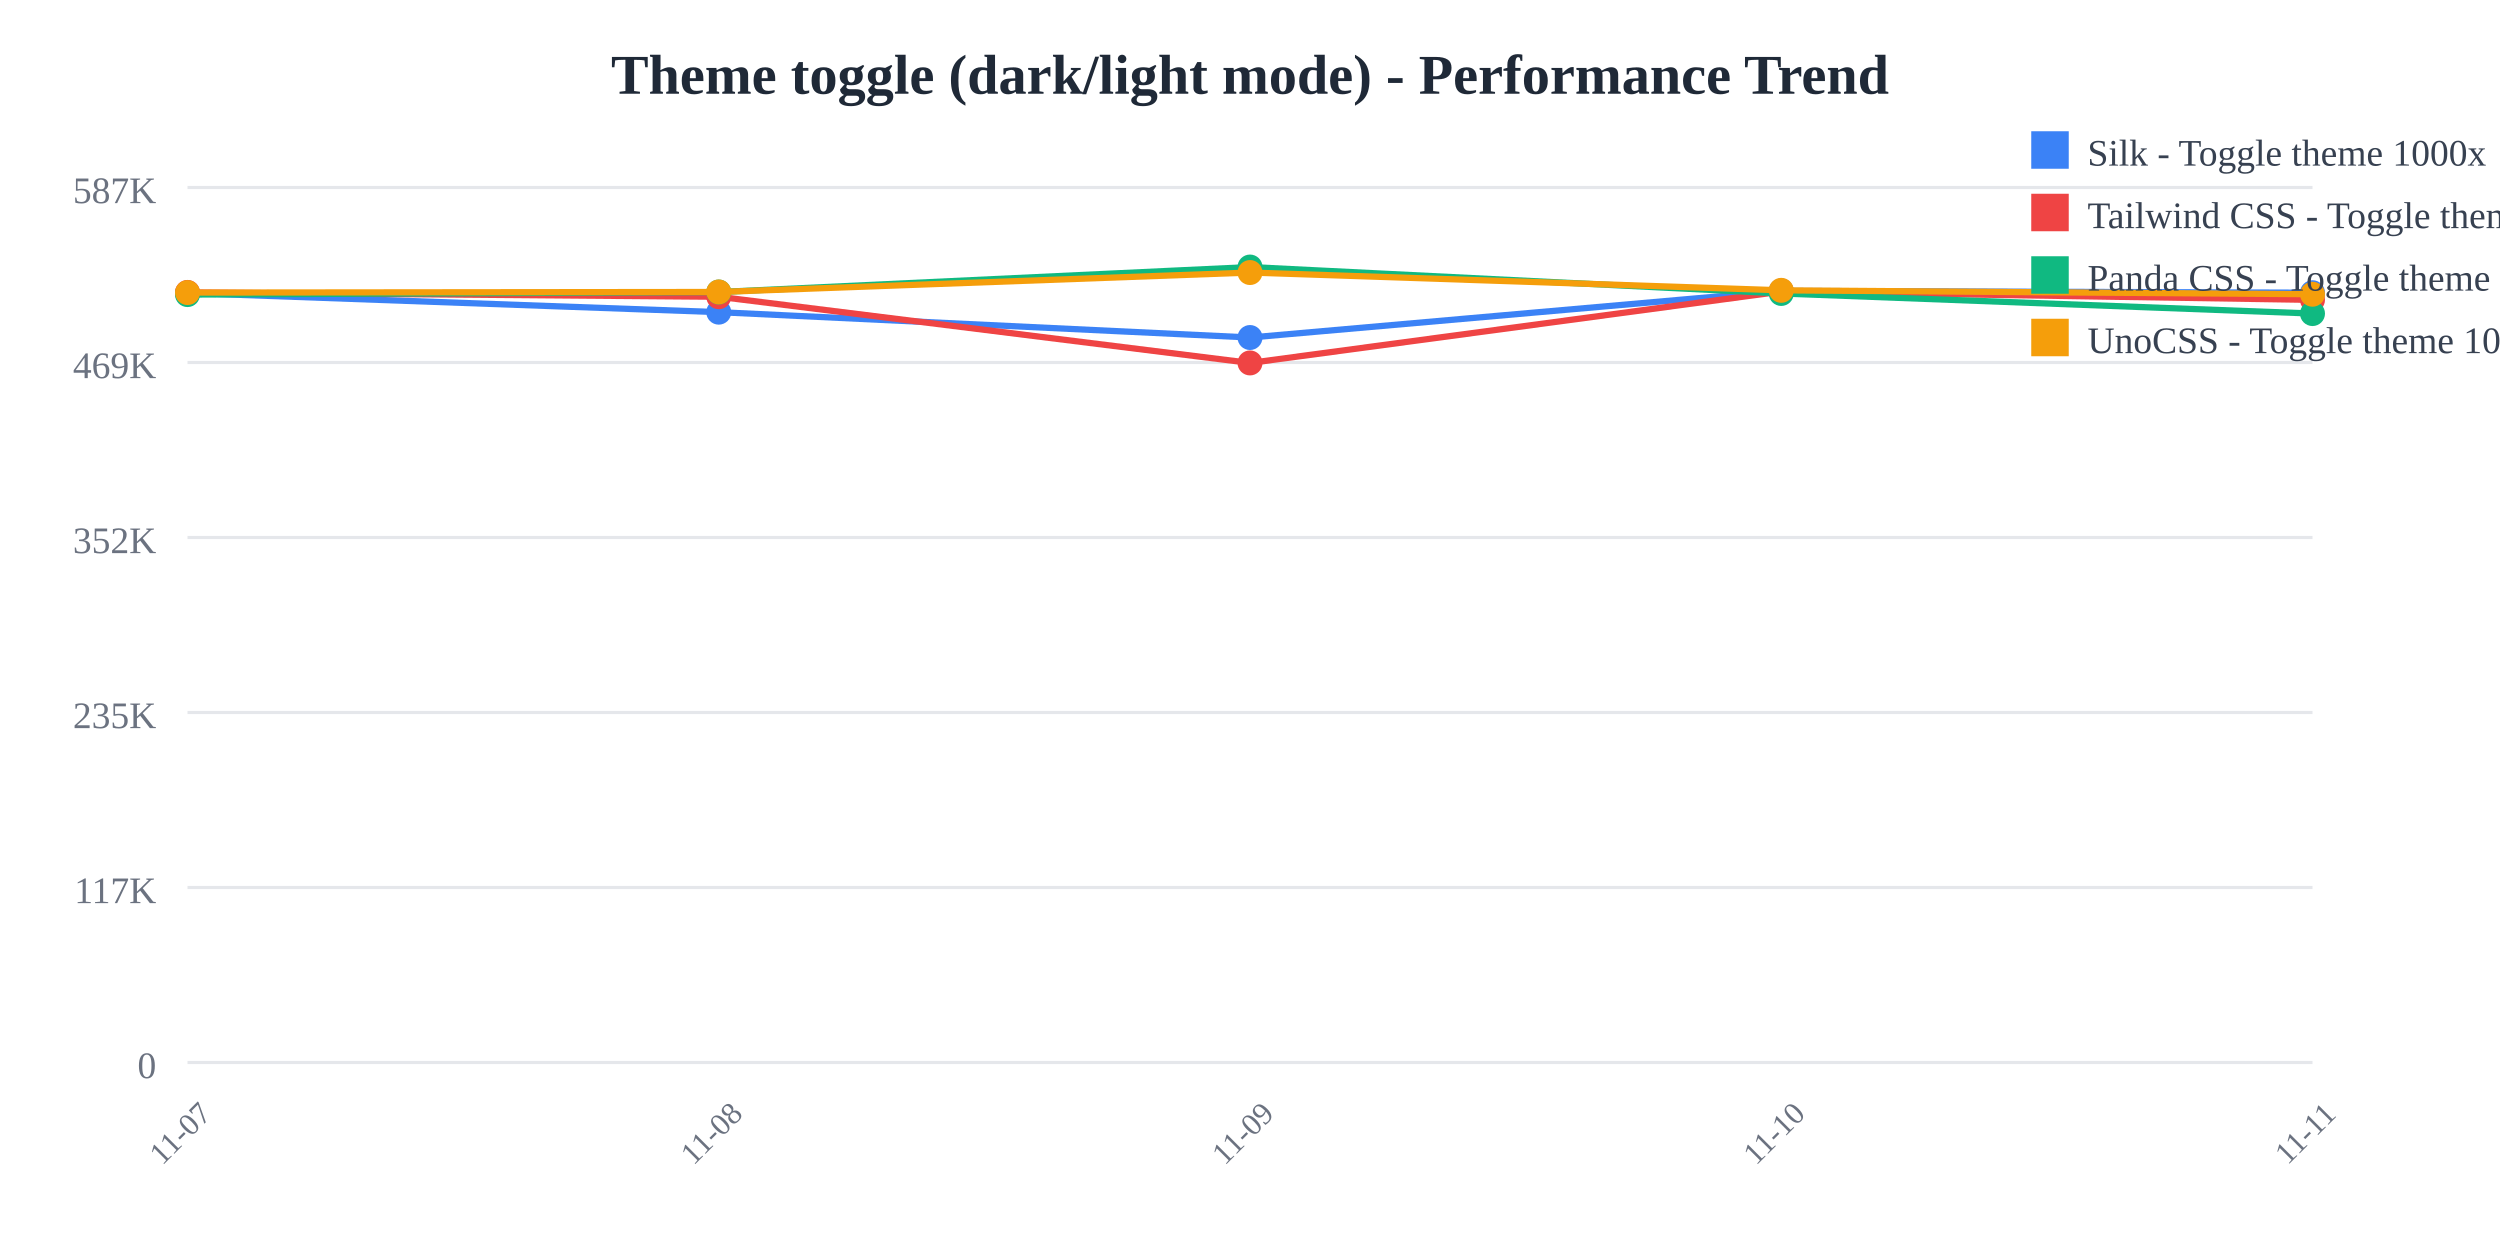
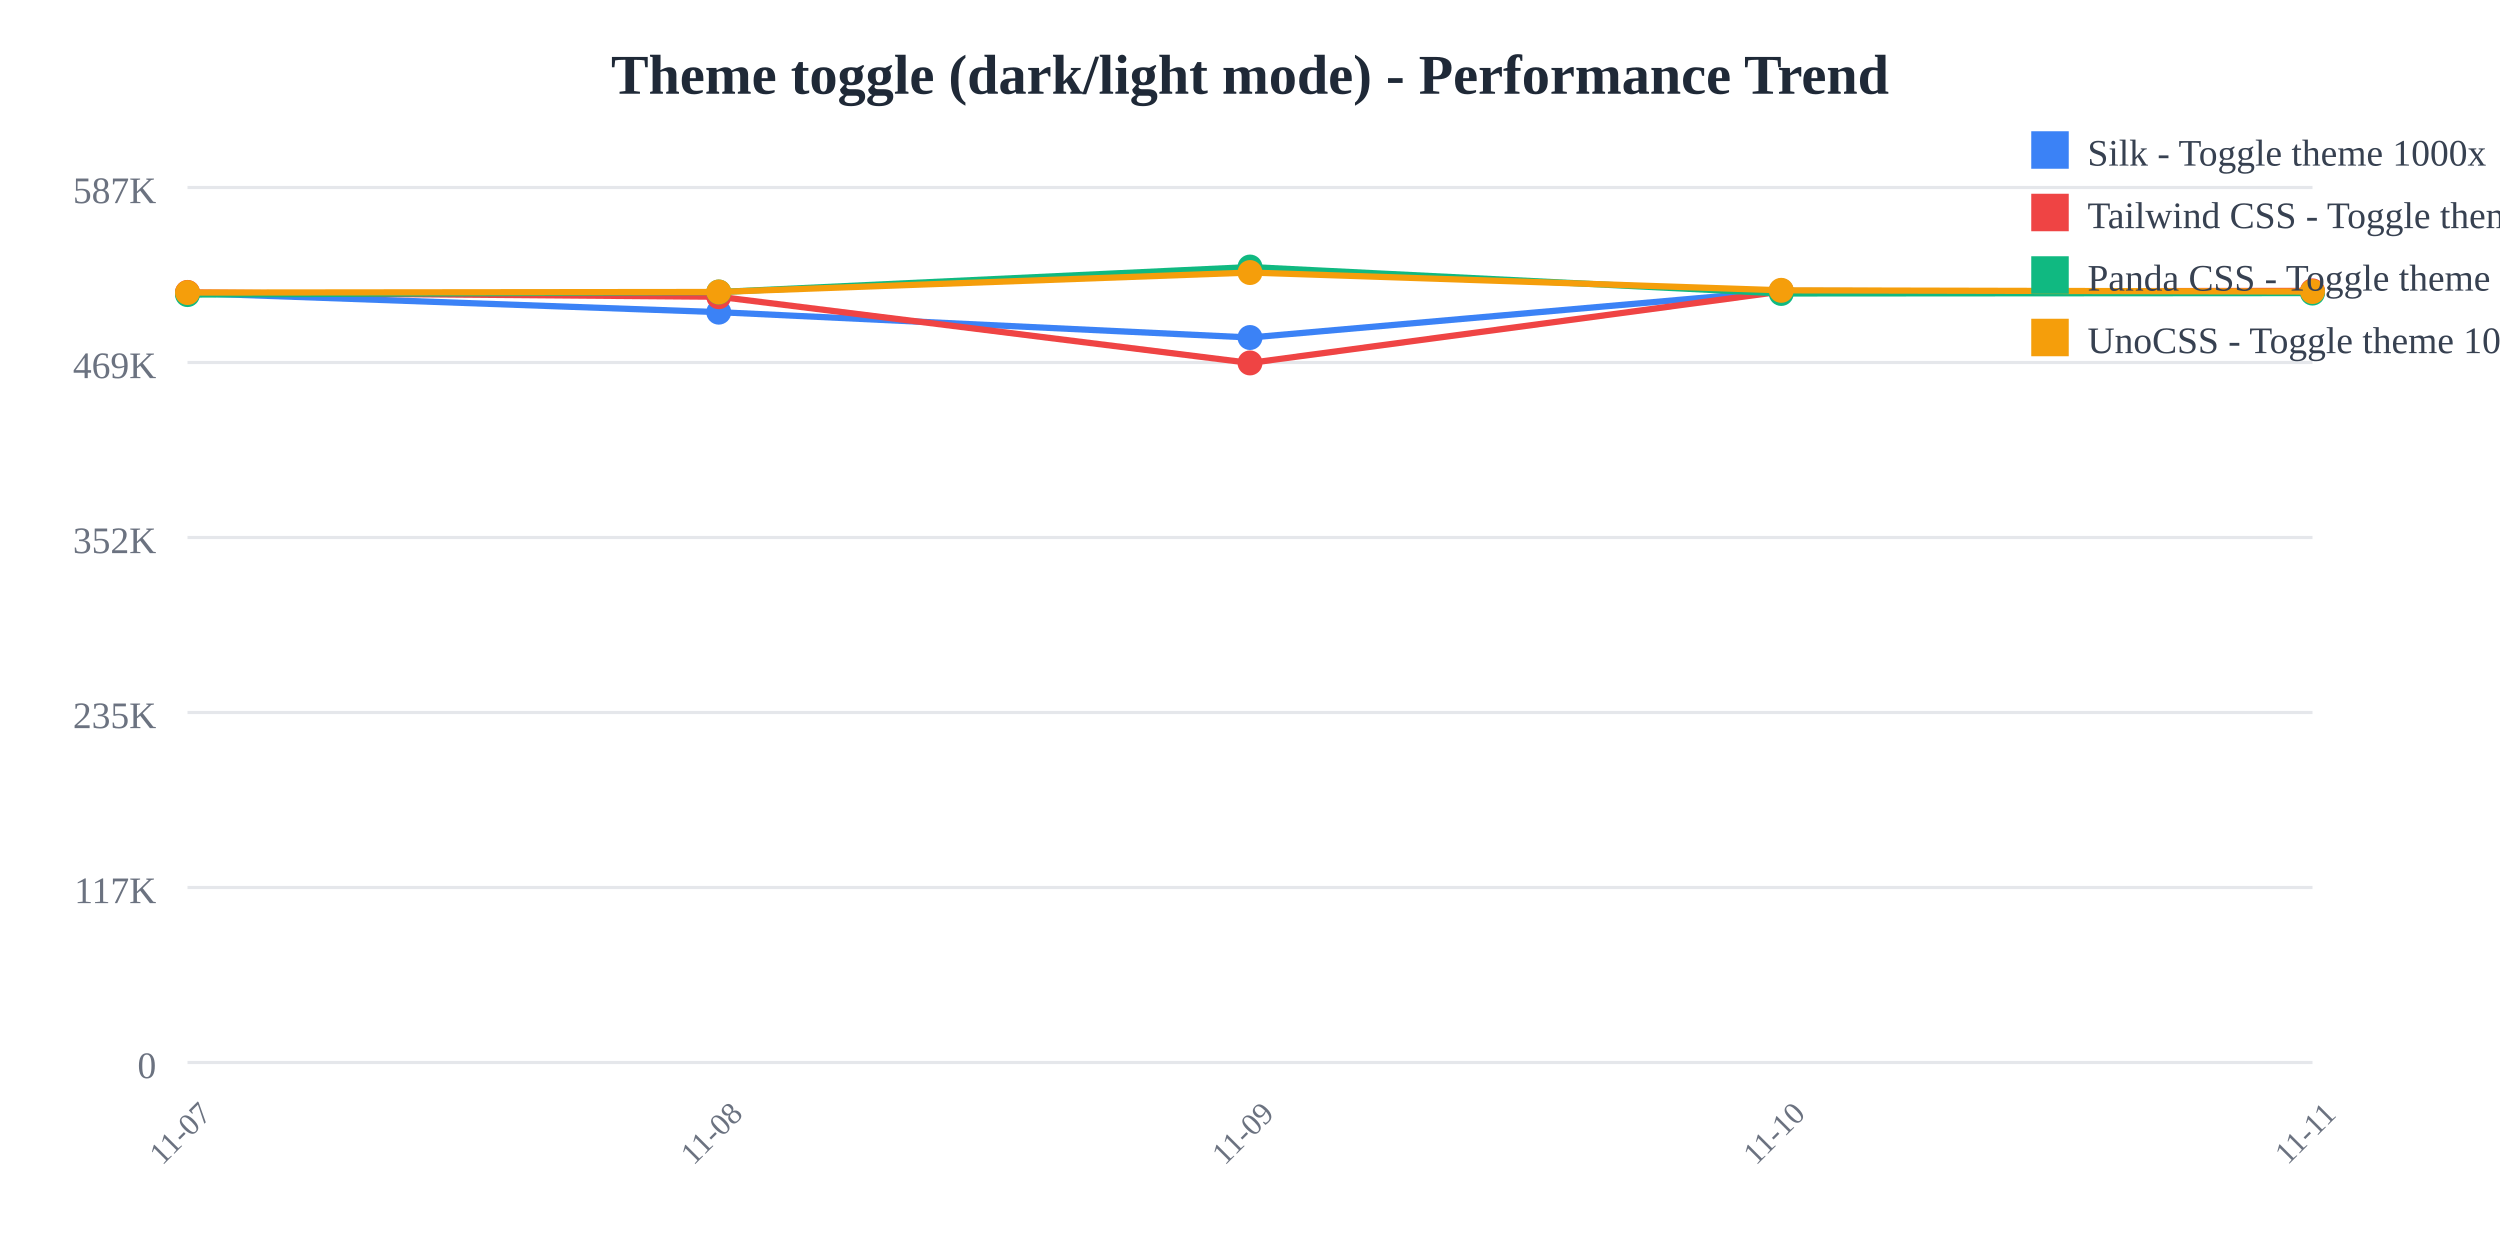
<svg xmlns="http://www.w3.org/2000/svg" width="800" height="400">
  <rect width="800" height="400" fill="white" />
  <text x="400" y="30" text-anchor="middle" font-size="18" font-weight="bold" fill="#1f2937">
    Theme toggle (dark/light mode) - Performance Trend
  </text>
  <line x1="60" y1="60" x2="740" y2="60" stroke="#e5e7eb" stroke-width="1" />
  <text x="50" y="65" text-anchor="end" font-size="12" fill="#6b7280">
    587K
  </text>
  <line x1="60" y1="116" x2="740" y2="116" stroke="#e5e7eb" stroke-width="1" />
  <text x="50" y="121" text-anchor="end" font-size="12" fill="#6b7280">
    469K
  </text>
  <line x1="60" y1="172" x2="740" y2="172" stroke="#e5e7eb" stroke-width="1" />
  <text x="50" y="177" text-anchor="end" font-size="12" fill="#6b7280">
    352K
  </text>
  <line x1="60" y1="228" x2="740" y2="228" stroke="#e5e7eb" stroke-width="1" />
  <text x="50" y="233" text-anchor="end" font-size="12" fill="#6b7280">
    235K
  </text>
  <line x1="60" y1="284" x2="740" y2="284" stroke="#e5e7eb" stroke-width="1" />
  <text x="50" y="289" text-anchor="end" font-size="12" fill="#6b7280">
    117K
  </text>
  <line x1="60" y1="340" x2="740" y2="340" stroke="#e5e7eb" stroke-width="1" />
  <text x="50" y="345" text-anchor="end" font-size="12" fill="#6b7280">
    0
  </text>
  <text x="60" y="365" text-anchor="middle" font-size="10" fill="#6b7280" transform="rotate(-45, 60, 365)">
    11-07
  </text>
  <text x="230" y="365" text-anchor="middle" font-size="10" fill="#6b7280" transform="rotate(-45, 230, 365)">
    11-08
  </text>
  <text x="400" y="365" text-anchor="middle" font-size="10" fill="#6b7280" transform="rotate(-45, 400, 365)">
    11-09
  </text>
  <text x="570" y="365" text-anchor="middle" font-size="10" fill="#6b7280" transform="rotate(-45, 570, 365)">
    11-10
  </text>
  <text x="740" y="365" text-anchor="middle" font-size="10" fill="#6b7280" transform="rotate(-45, 740, 365)">
    11-11
  </text>
-   <polyline points="60,93.763 230,99.89 400,108.006 570,93.083 740,93.666" fill="none" stroke="#3b82f6" stroke-width="2" />
+   <polyline points="60,93.763 230,99.89 400,108.006 570,93.083 740,93.492" fill="none" stroke="#3b82f6" stroke-width="2" />
  <circle cx="60" cy="93.763" r="4" fill="#3b82f6" />
  <circle cx="230" cy="99.89" r="4" fill="#3b82f6" />
  <circle cx="400" cy="108.006" r="4" fill="#3b82f6" />
  <circle cx="570" cy="93.083" r="4" fill="#3b82f6" />
-   <circle cx="740" cy="93.666" r="4" fill="#3b82f6" />
-   <polyline points="60,93.577 230,94.959 400,116.139 570,93.303 740,95.956" fill="none" stroke="#ef4444" stroke-width="2" />
+   <circle cx="740" cy="93.492" r="4" fill="#3b82f6" />
+   <polyline points="60,93.577 230,94.959 400,116.139 570,93.303 740,93.08" fill="none" stroke="#ef4444" stroke-width="2" />
  <circle cx="60" cy="93.577" r="4" fill="#ef4444" />
  <circle cx="230" cy="94.959" r="4" fill="#ef4444" />
  <circle cx="400" cy="116.139" r="4" fill="#ef4444" />
  <circle cx="570" cy="93.303" r="4" fill="#ef4444" />
-   <circle cx="740" cy="95.956" r="4" fill="#ef4444" />
-   <polyline points="60,94.265 230,93.45 400,85.455 570,93.91 740,100.34" fill="none" stroke="#10b981" stroke-width="2" />
+   <circle cx="740" cy="93.08" r="4" fill="#ef4444" />
+   <polyline points="60,94.265 230,93.45 400,85.455 570,93.91 740,93.782" fill="none" stroke="#10b981" stroke-width="2" />
  <circle cx="60" cy="94.265" r="4" fill="#10b981" />
  <circle cx="230" cy="93.45" r="4" fill="#10b981" />
  <circle cx="400" cy="85.455" r="4" fill="#10b981" />
  <circle cx="570" cy="93.91" r="4" fill="#10b981" />
-   <circle cx="740" cy="100.34" r="4" fill="#10b981" />
-   <polyline points="60,93.626 230,93.432 400,87.213 570,92.905 740,94.153" fill="none" stroke="#f59e0b" stroke-width="2" />
+   <circle cx="740" cy="93.782" r="4" fill="#10b981" />
+   <polyline points="60,93.626 230,93.432 400,87.213 570,92.905 740,93.295" fill="none" stroke="#f59e0b" stroke-width="2" />
  <circle cx="60" cy="93.626" r="4" fill="#f59e0b" />
  <circle cx="230" cy="93.432" r="4" fill="#f59e0b" />
  <circle cx="400" cy="87.213" r="4" fill="#f59e0b" />
  <circle cx="570" cy="92.905" r="4" fill="#f59e0b" />
-   <circle cx="740" cy="94.153" r="4" fill="#f59e0b" />
+   <circle cx="740" cy="93.295" r="4" fill="#f59e0b" />
  <rect x="650" y="42" width="12" height="12" fill="#3b82f6" />
  <text x="668" y="53" font-size="12" fill="#374151">Silk - Toggle theme 1000x</text>
  <rect x="650" y="62" width="12" height="12" fill="#ef4444" />
  <text x="668" y="73" font-size="12" fill="#374151">Tailwind CSS - Toggle theme 1000x</text>
  <rect x="650" y="82" width="12" height="12" fill="#10b981" />
  <text x="668" y="93" font-size="12" fill="#374151">Panda CSS - Toggle theme 1000x</text>
  <rect x="650" y="102" width="12" height="12" fill="#f59e0b" />
  <text x="668" y="113" font-size="12" fill="#374151">UnoCSS - Toggle theme 1000x</text>
</svg>
